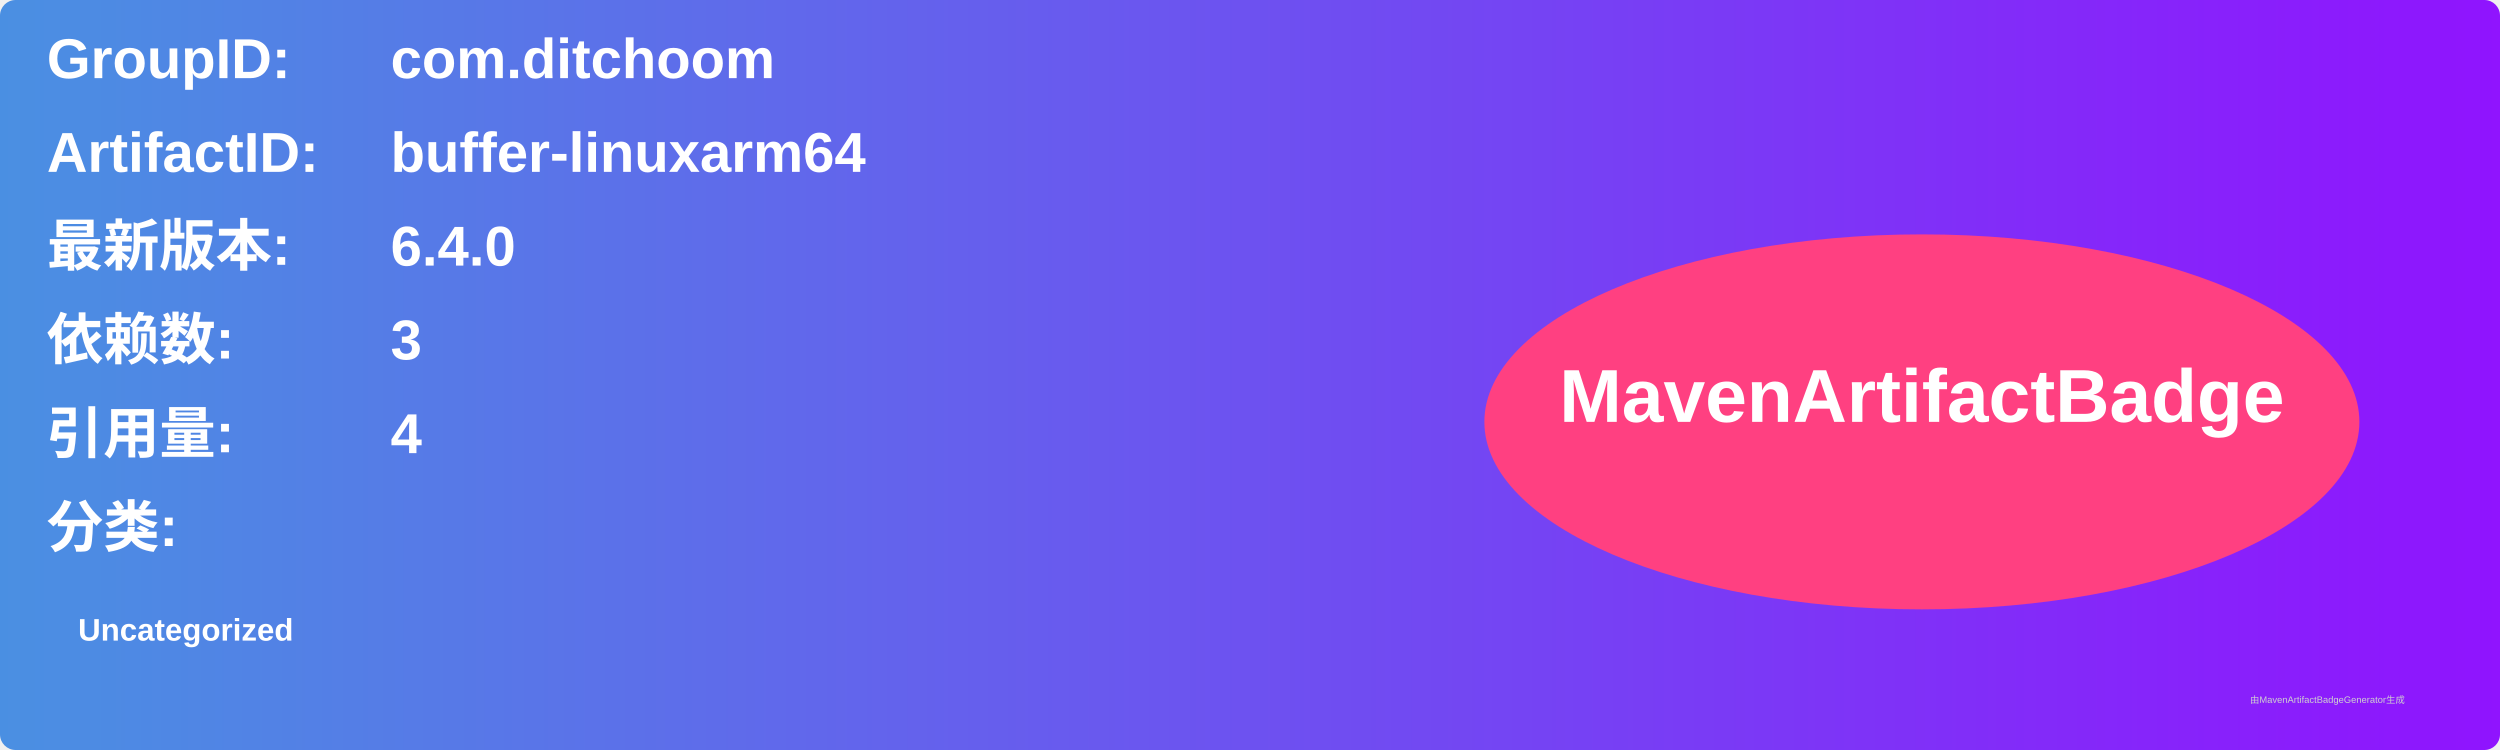
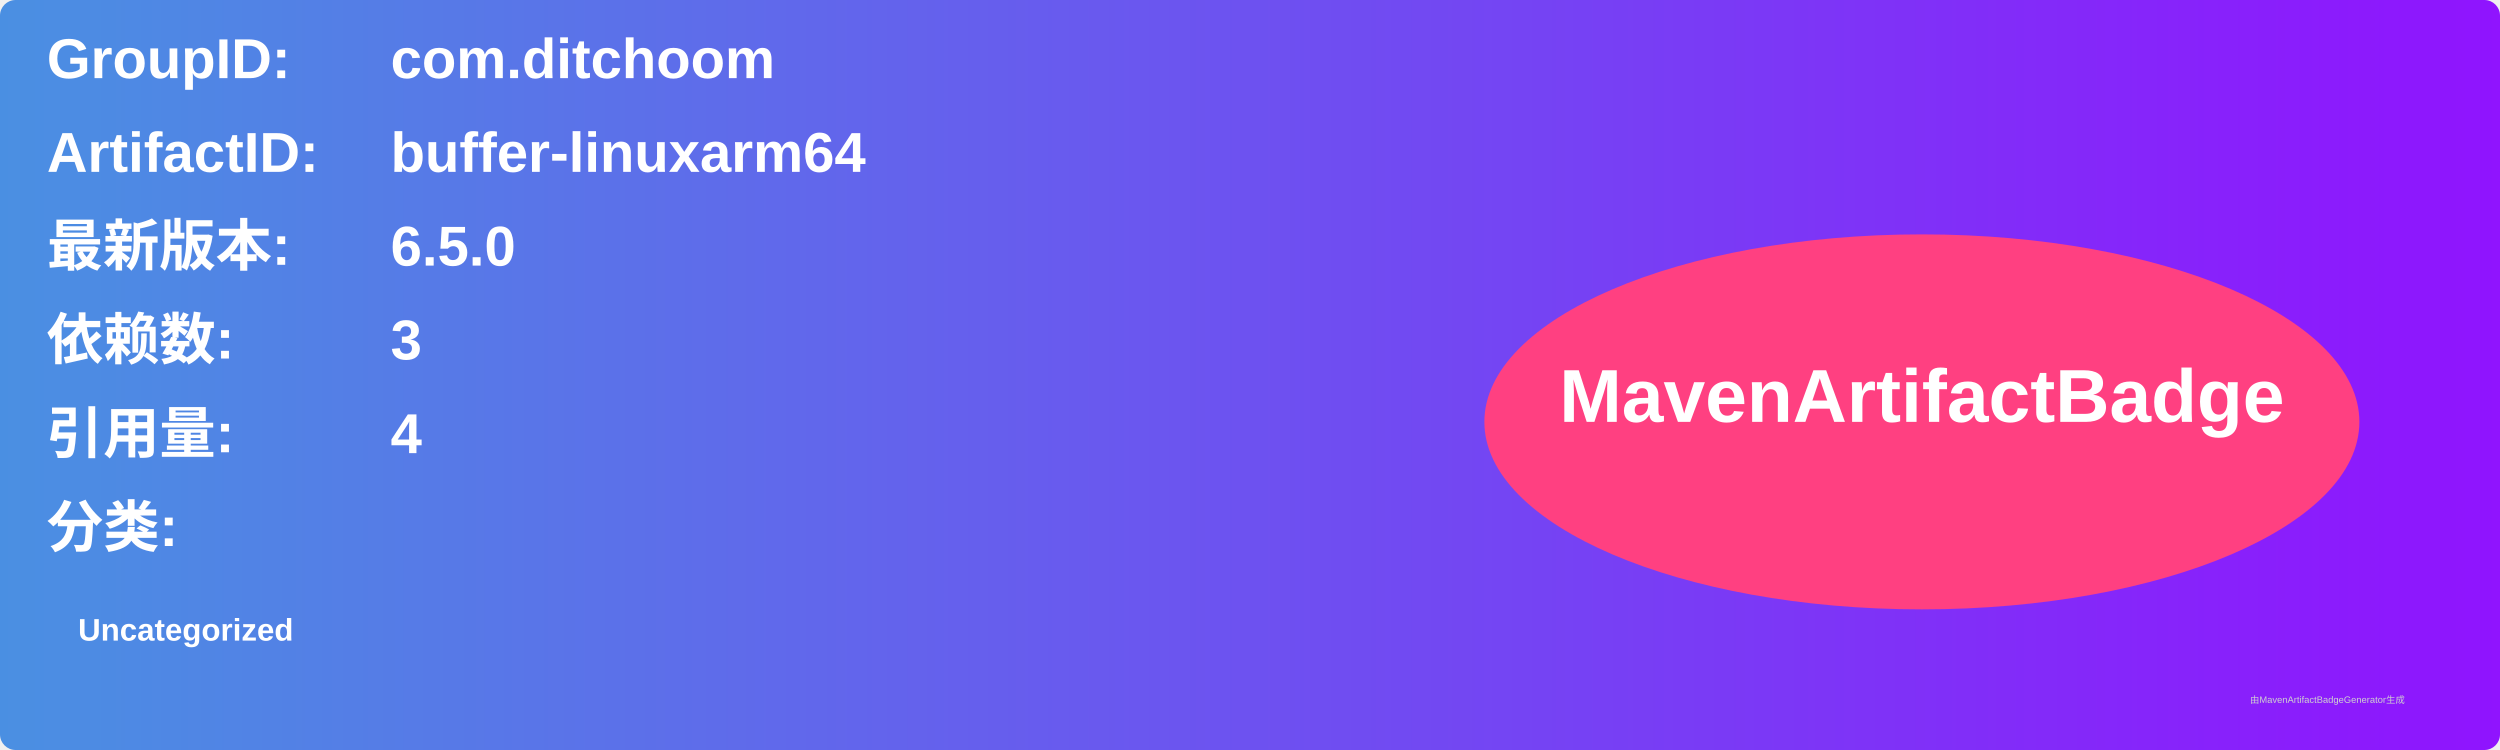
<svg xmlns="http://www.w3.org/2000/svg" width="800" height="240" viewBox="0 0 800 240">
  <linearGradient id="grad" x1="0%" y1="0%" x2="100%" y2="0%">
    <stop offset="0%" stop-color="#4a90e2" />
    <stop offset="100%" stop-color="#9013fe" />
  </linearGradient>
  <rect width="100%" height="100%" rx="5" ry="5" fill="url(#grad)" />
  <g transform="translate(15, 15)">
    <text x="0" y="10" font-family="Arial" font-size="18" fill="white" font-weight="bold" width="260">GroupID:</text>
    <text x="110" y="10" font-family="Arial" font-size="18" fill="white" font-weight="bold" width="460">com.ditchoom</text>
    <text x="0" y="40" font-family="Arial" font-size="18" fill="white" font-weight="bold" width="260">ArtifactID:</text>
    <text x="110" y="40" font-family="Arial" font-size="18" fill="white" font-weight="bold" width="460">buffer-linuxarm64</text>
    <text x="0" y="70" font-family="Arial" font-size="18" fill="white" font-weight="bold">最新版本:</text>
    <text x="110" y="70" font-family="Arial" font-size="18" fill="white" font-weight="bold">
-       <tspan font-weight="bold">6.4.0</tspan>
+       <tspan font-weight="bold">6.5.0</tspan>
    </text>
    <text x="0" y="100" font-family="Arial" font-size="18" fill="white" font-weight="bold">依赖数: </text>
    <text x="110" y="100" font-family="Arial" font-size="18" fill="white">
      <tspan font-weight="bold">3</tspan>
    </text>
    <text x="0" y="130" font-family="Arial" font-size="18" fill="white" font-weight="bold">引用量: </text>
    <text x="110" y="130" font-family="Arial" font-size="18" fill="white">
      <tspan font-weight="bold">4</tspan>
    </text>
    <text x="0" y="160" font-family="Arial" font-size="18" fill="white" font-weight="bold">分类:</text>
    <text x="10" y="190" font-family="Arial" font-size="10" fill="white">
      <tspan font-weight="bold">Uncategorized</tspan>
    </text>
    <ellipse cx="600" cy="120" rx="140" ry="60" fill="#ff4081" />
    <text x="600" y="120" text-anchor="middle" font-family="Arial" font-size="24" fill="white" font-weight="bold">MavenArtifactBadge</text>
  </g>
  <text x="720" y="225" font-family="Arial" font-size="3" fill="#d0d0d0">由MavenArtifactBadgeGenerator生成</text>
</svg>
